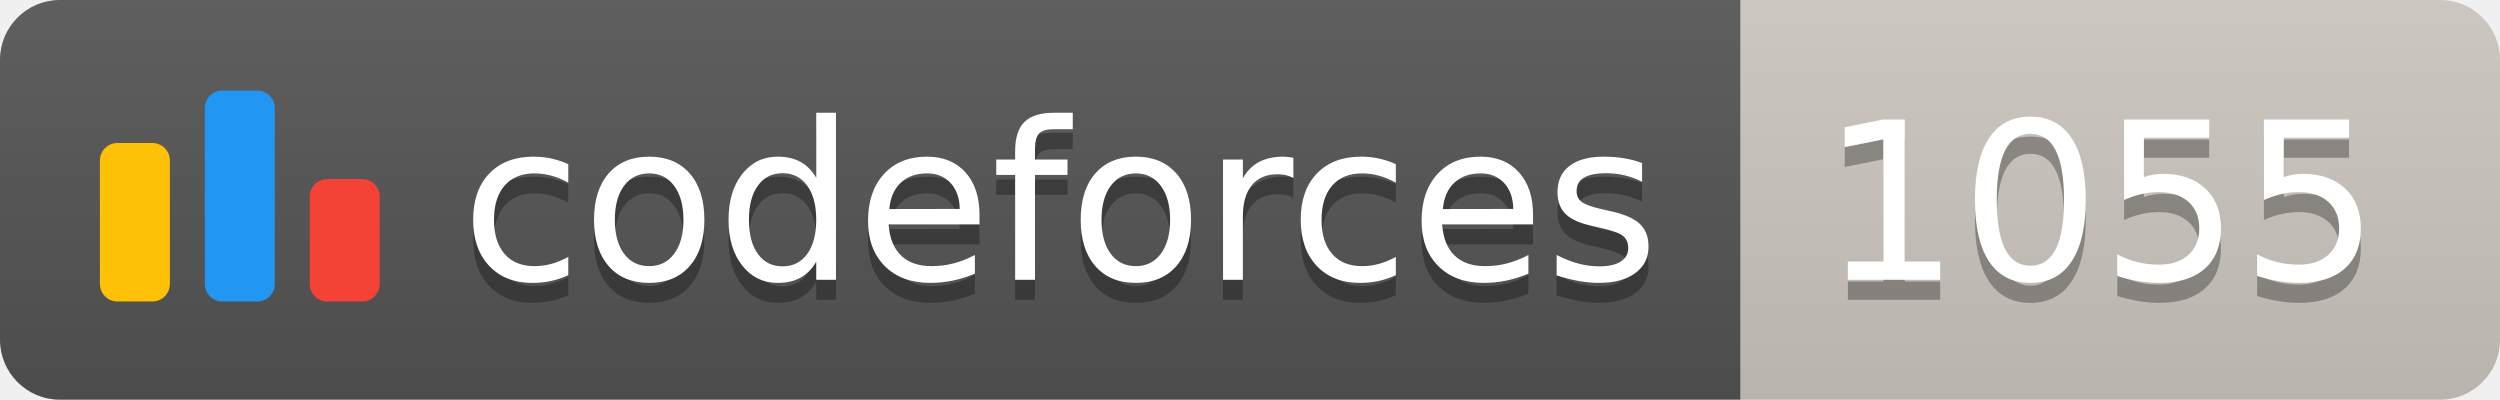
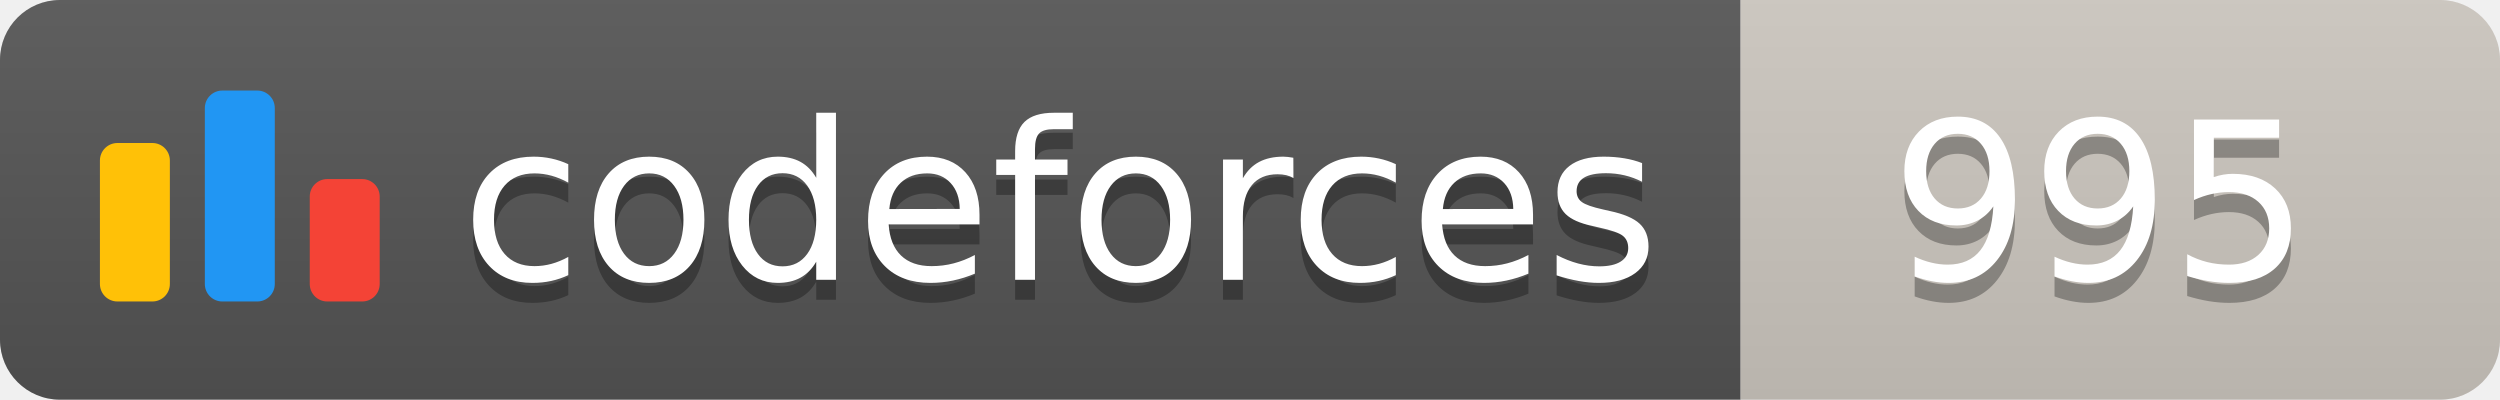
<svg xmlns="http://www.w3.org/2000/svg" width="125.1" height="20">
  <linearGradient id="smooth" x2="0" y2="100%">
    <stop offset="0" stop-color="#bbb" stop-opacity=".1" />
    <stop offset="1" stop-opacity=".1" />
  </linearGradient>
  <clipPath id="round">
    <rect width="125.1" height="20" rx="3" fill="#fff" />
  </clipPath>
  <g clip-path="url(#round)">
    <rect width="87.1" height="20" fill="#555" />
    <rect x="87.1" width="38.0" height="20" fill="#cec8c1" />
    <rect width="125.1" height="20" fill="url(#smooth)" />
  </g>
  <g fill="#fff" text-anchor="middle" font-family="DejaVu Sans,Verdana,Geneva,sans-serif" font-size="110">
    <svg x="5" y="3" class="logo" width="14" height="14" viewBox="0 0 32 25" fill="none">
      <rect y="6" width="8" height="18.125" rx="2" fill="#FFC107" />
      <rect x="24" y="10.125" width="8" height="14" rx="2" fill="#F44336" />
      <rect x="12" width="8" height="24.125" rx="2" fill="#2196F3" />
    </svg>
    <text x="530.5" y="150" fill="#010101" fill-opacity=".3" transform="scale(0.1)" textLength="601.0" lengthAdjust="spacing">codeforces
        </text>
    <text x="530.5" y="140" transform="scale(0.1)" textLength="601.0" lengthAdjust="spacing">codeforces</text>
-     <text x="1051.0" y="150" fill="#010101" fill-opacity=".3" transform="scale(0.1)" textLength="280.0" lengthAdjust="spacing">1055
+     <text x="1051.0" y="150" fill="#010101" fill-opacity=".3" transform="scale(0.1)" textLength="280.0" lengthAdjust="spacing">995
        </text>
-     <text x="1051.0" y="140" transform="scale(0.1)" textLength="280.0" lengthAdjust="spacing">1055</text>
+     <text x="1051.0" y="140" transform="scale(0.1)" textLength="280.0" lengthAdjust="spacing">995</text>
  </g>
</svg>
